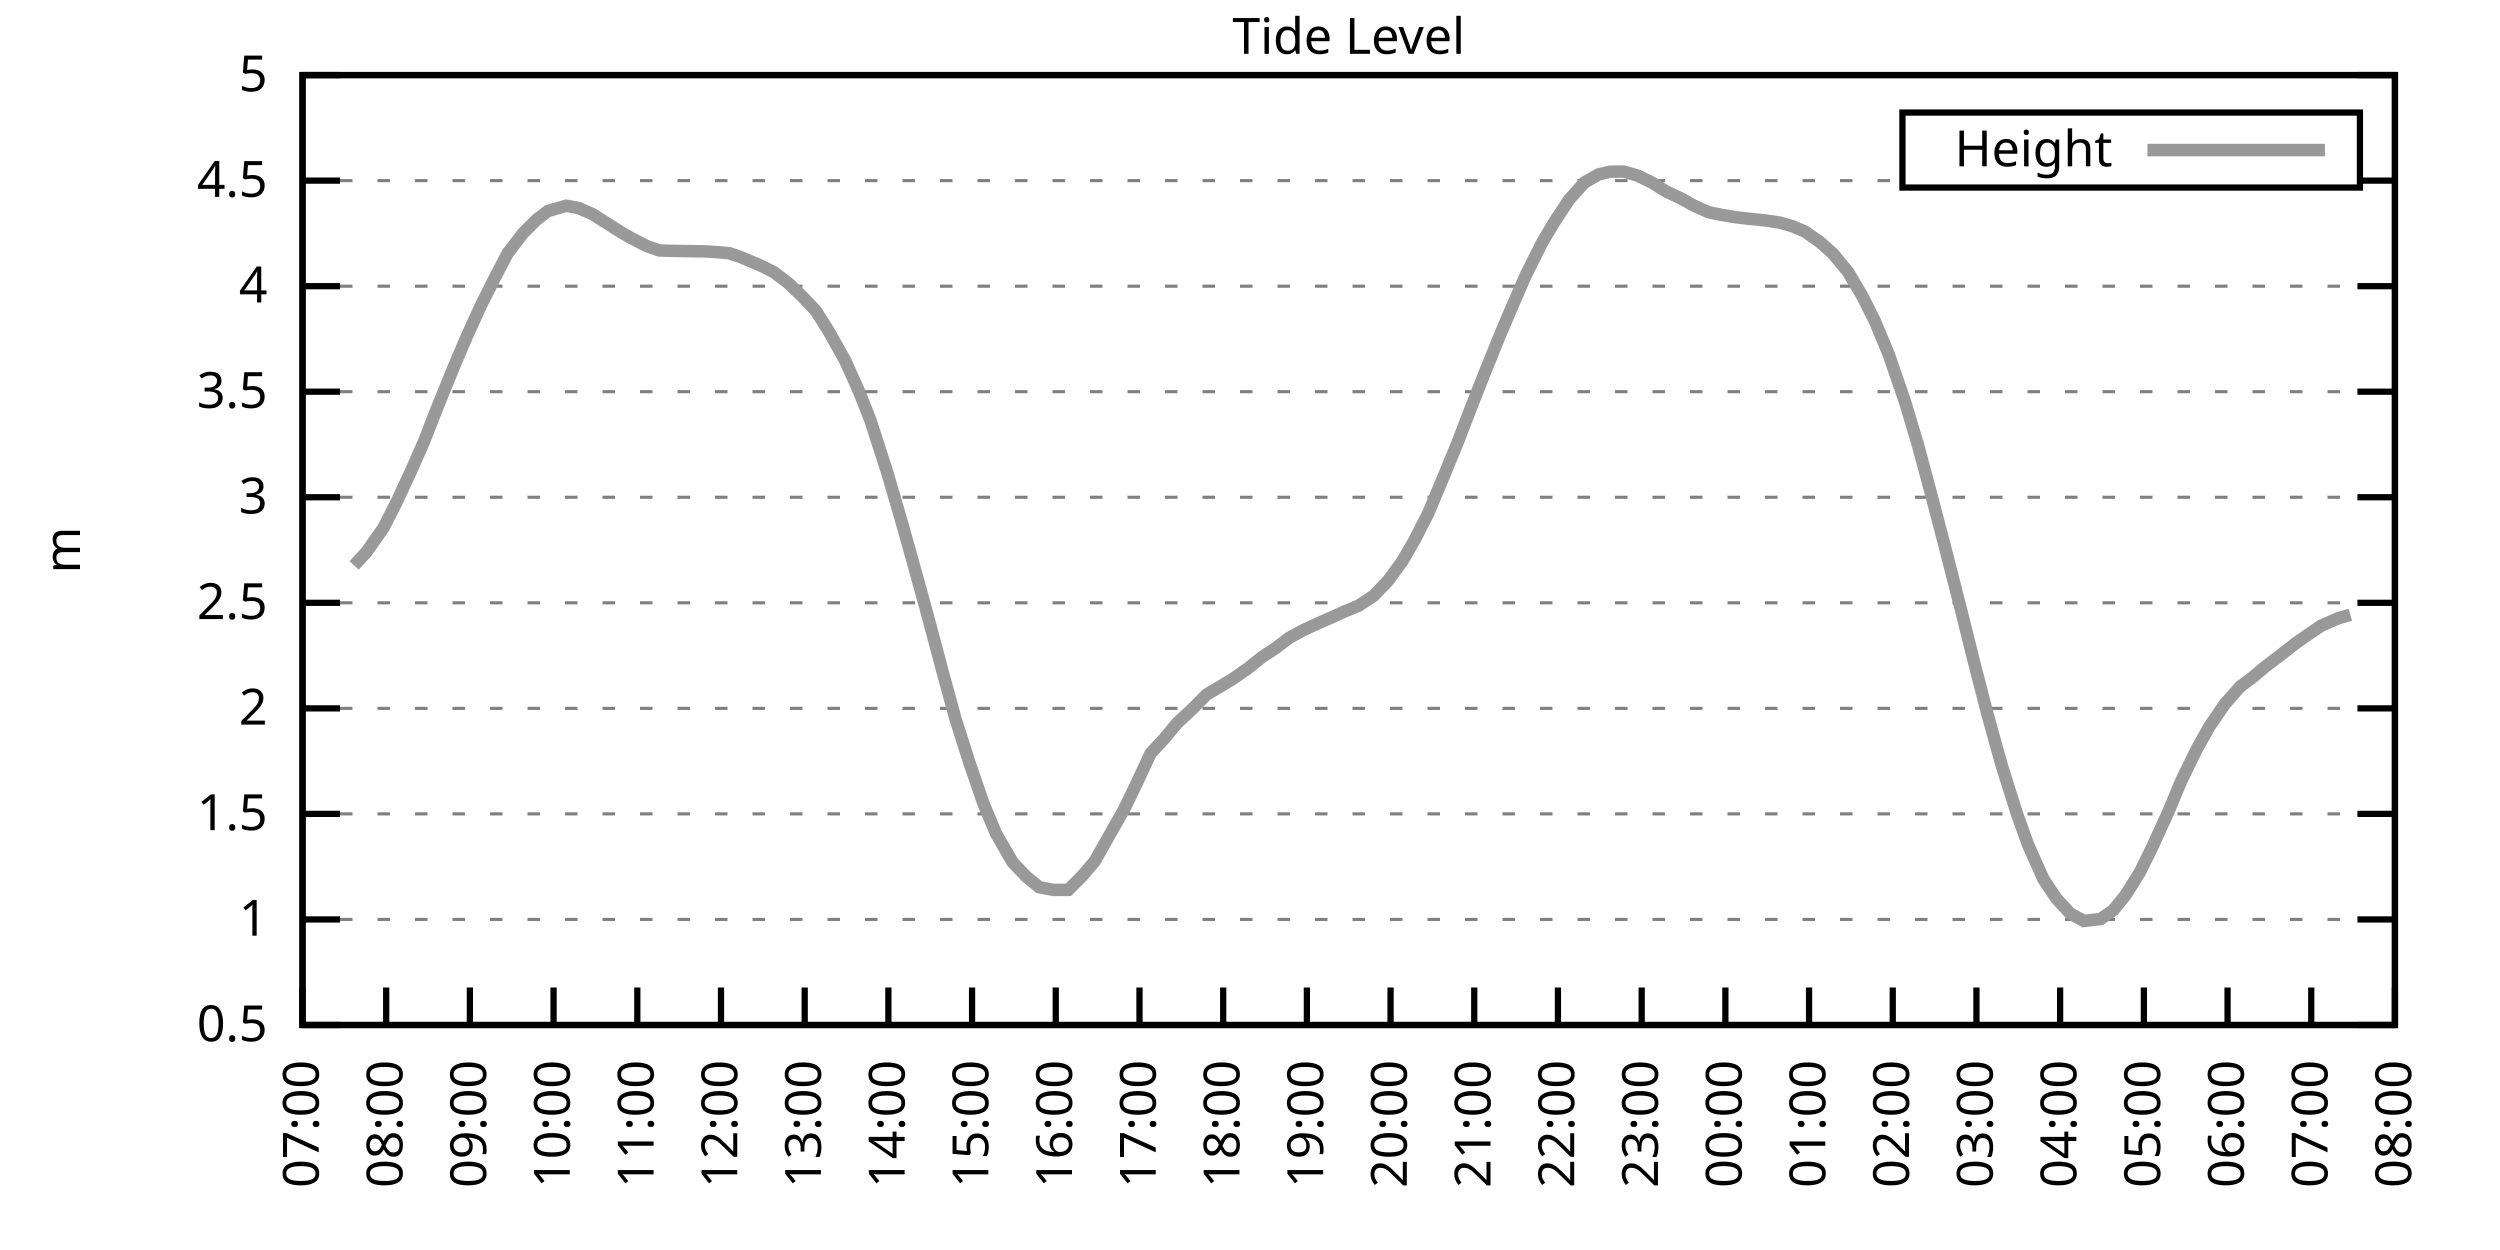
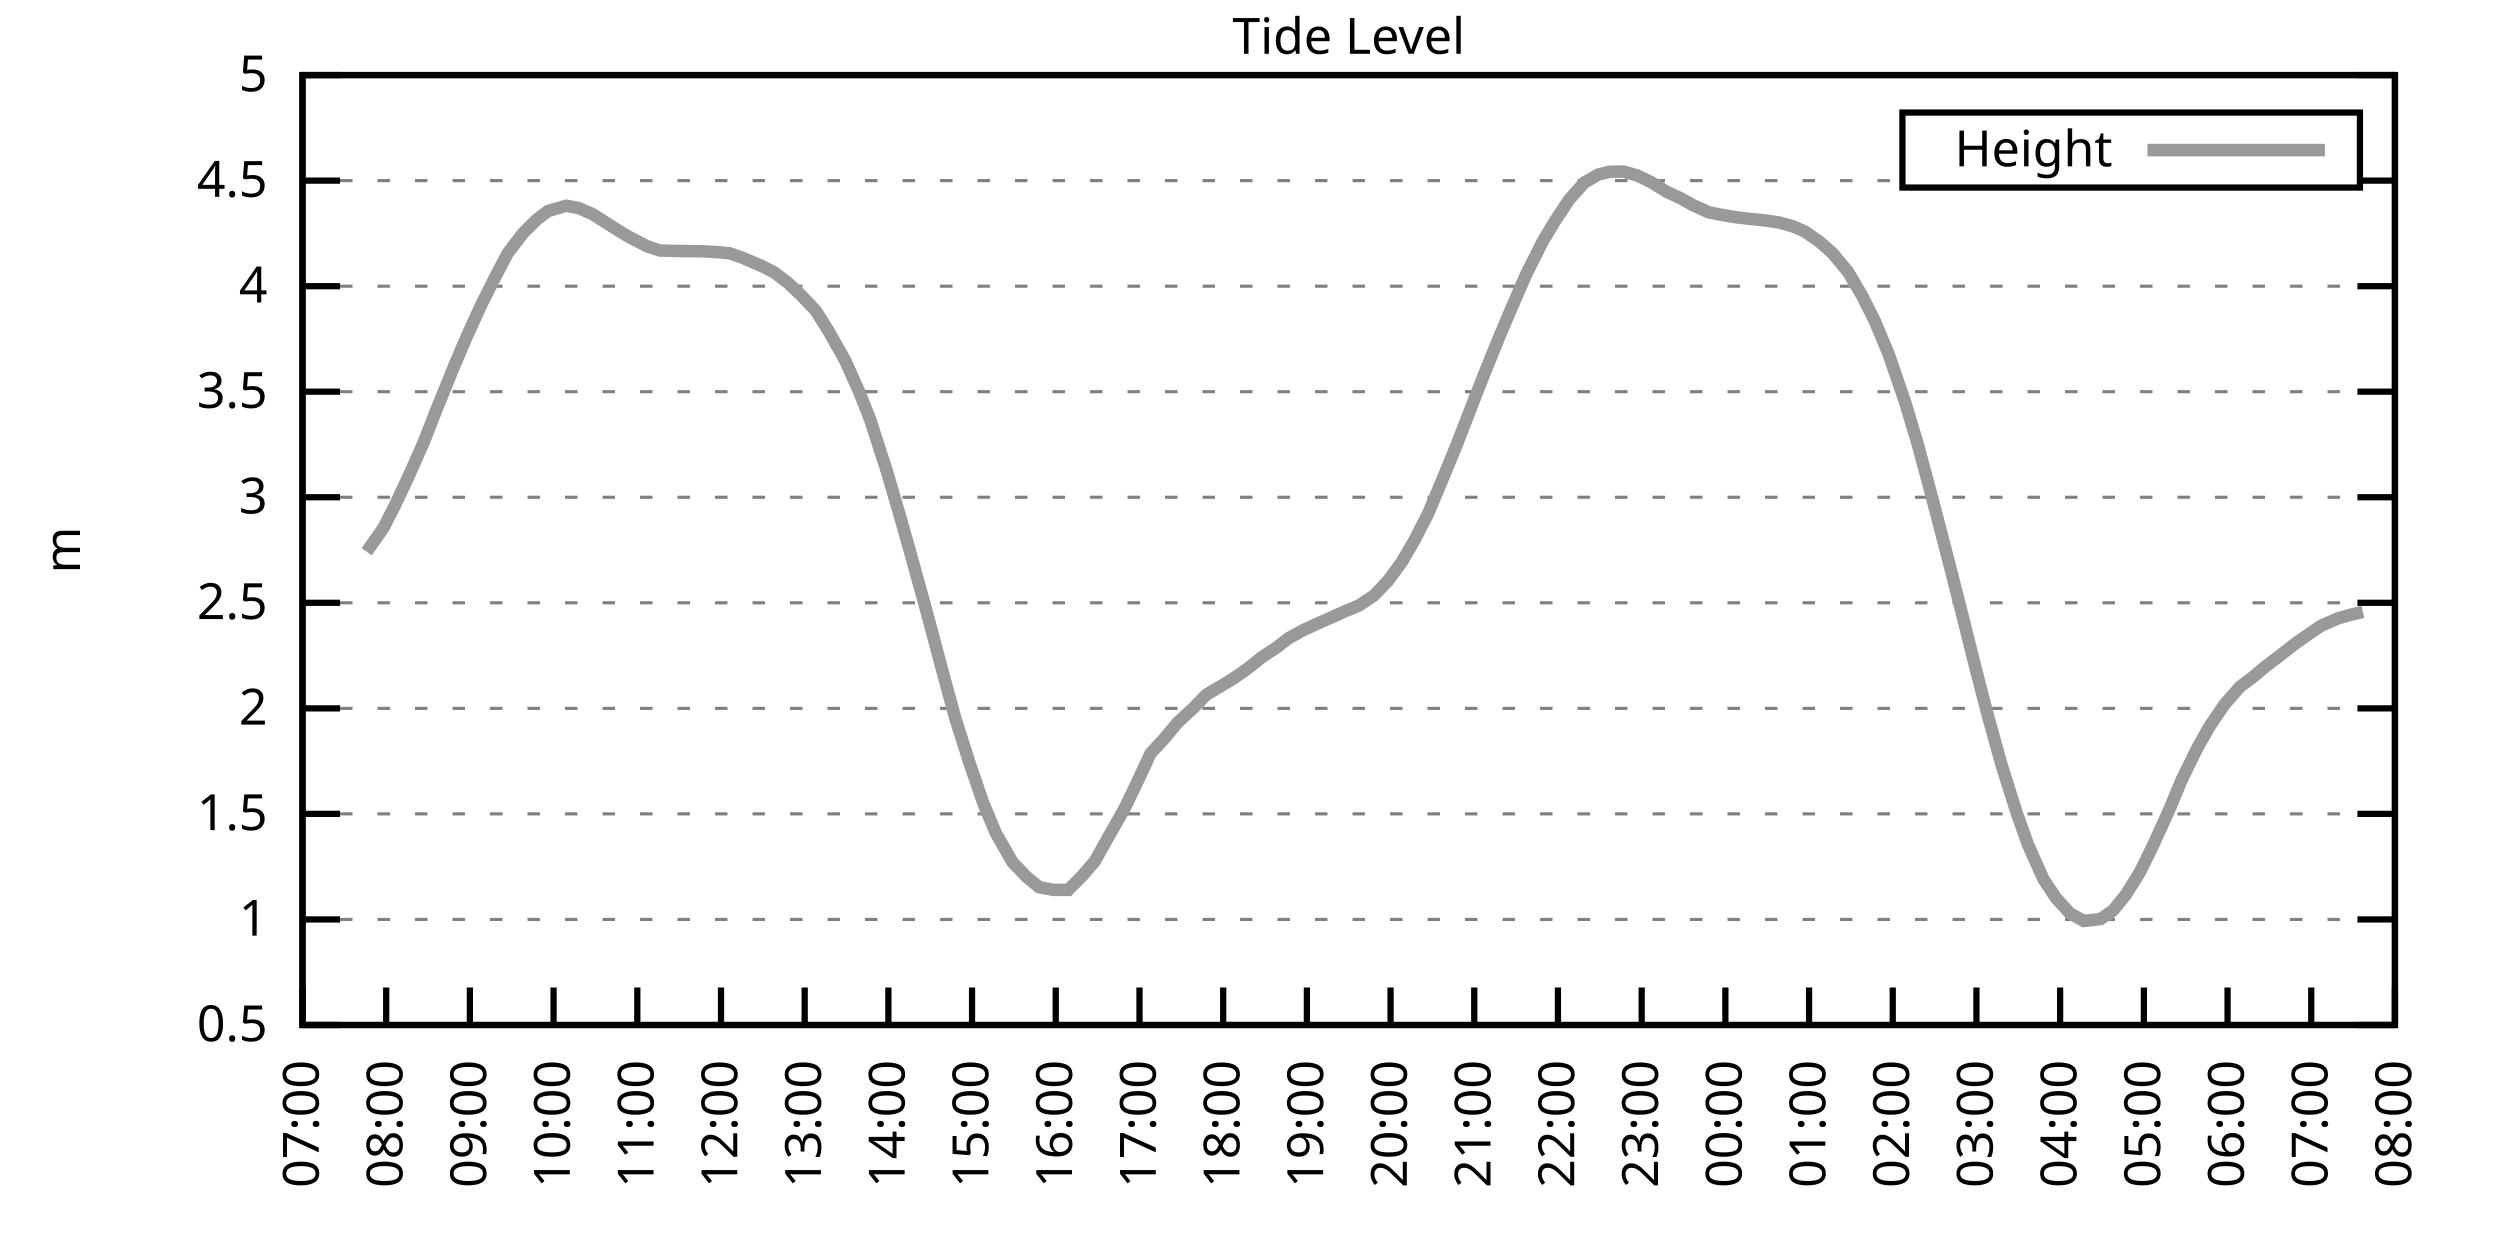
<svg xmlns="http://www.w3.org/2000/svg" xmlns:xlink="http://www.w3.org/1999/xlink" width="400" height="200" viewBox="0 0 400 200">
  <g id="gnuplot_canvas">
    <rect x="0" y="0" width="400" height="200" fill="none" />
    <defs>
      <circle id="gpDot" r="0.5" stroke-width="0.5" stroke="currentColor" />
      <path id="gpPt0" stroke-width="0.333" stroke="currentColor" d="M-1,0 h2 M0,-1 v2" />
      <path id="gpPt1" stroke-width="0.333" stroke="currentColor" d="M-1,-1 L1,1 M1,-1 L-1,1" />
      <path id="gpPt2" stroke-width="0.333" stroke="currentColor" d="M-1,0 L1,0 M0,-1 L0,1 M-1,-1 L1,1 M-1,1 L1,-1" />
      <rect id="gpPt3" stroke-width="0.333" stroke="currentColor" x="-1" y="-1" width="2" height="2" />
      <rect id="gpPt4" stroke-width="0.333" stroke="currentColor" fill="currentColor" x="-1" y="-1" width="2" height="2" />
      <circle id="gpPt5" stroke-width="0.333" stroke="currentColor" cx="0" cy="0" r="1" />
      <use xlink:href="#gpPt5" id="gpPt6" fill="currentColor" stroke="none" />
      <path id="gpPt7" stroke-width="0.333" stroke="currentColor" d="M0,-1.33 L-1.33,0.67 L1.33,0.67 z" />
      <use xlink:href="#gpPt7" id="gpPt8" fill="currentColor" stroke="none" />
      <use xlink:href="#gpPt7" id="gpPt9" stroke="currentColor" transform="rotate(180)" />
      <use xlink:href="#gpPt9" id="gpPt10" fill="currentColor" stroke="none" />
      <use xlink:href="#gpPt3" id="gpPt11" stroke="currentColor" transform="rotate(45)" />
      <use xlink:href="#gpPt11" id="gpPt12" fill="currentColor" stroke="none" />
      <path id="gpPt13" stroke-width="0.333" stroke="currentColor" d="M0,1.330 L1.265,0.411 L0.782,-1.067 L-0.782,-1.076 L-1.265,0.411 z" />
      <use xlink:href="#gpPt13" id="gpPt14" fill="currentColor" stroke="none" />
      <filter id="textbox" filterUnits="objectBoundingBox" x="0" y="0" height="1" width="1">
        <feFlood flood-color="white" flood-opacity="1" result="bgnd" />
        <feComposite in="SourceGraphic" in2="bgnd" operator="atop" />
      </filter>
      <filter id="greybox" filterUnits="objectBoundingBox" x="0" y="0" height="1" width="1">
        <feFlood flood-color="lightgrey" flood-opacity="1" result="grey" />
        <feComposite in="SourceGraphic" in2="grey" operator="atop" />
      </filter>
    </defs>
    <g fill="none" color="white" stroke="currentColor" stroke-width="1.00" stroke-linecap="butt" stroke-linejoin="miter">
</g>
    <g fill="none" color="black" stroke="currentColor" stroke-width="1.00" stroke-linecap="butt" stroke-linejoin="miter">
      <g stroke="none" shape-rendering="crispEdges">
        <polygon fill="rgb(255, 255, 255)" points="48.40,164.00 383.18,164.00 383.18,12.02 48.40,12.02 " />
      </g>
    </g>
    <g fill="none" color="black" stroke="currentColor" stroke-width="1.00" stroke-linecap="butt" stroke-linejoin="miter">
</g>
    <g fill="none" color="black" stroke="black" stroke-width="0.50" stroke-linecap="butt" stroke-linejoin="miter">
</g>
    <g fill="none" color="gray" stroke="currentColor" stroke-width="0.50" stroke-linecap="butt" stroke-linejoin="miter">
      <path stroke="gray" stroke-dasharray="2,4" class="gridline" d="M48.40,164.00 L383.19,164.00  " />
    </g>
    <g fill="none" color="gray" stroke="gray" stroke-width="1.00" stroke-linecap="butt" stroke-linejoin="miter">
</g>
    <g fill="none" color="black" stroke="currentColor" stroke-width="1.00" stroke-linecap="butt" stroke-linejoin="miter">
      <path stroke="black" d="M48.40,164.00 L54.40,164.00 M383.19,164.00 L377.19,164.00  " />
      <g transform="translate(42.80,166.60)" stroke="none" fill="black" font-family="Sans" font-size="8.00" text-anchor="end">
        <text>
          <tspan font-family="Sans"> 0.5</tspan>
        </text>
      </g>
    </g>
    <g fill="none" color="black" stroke="currentColor" stroke-width="1.00" stroke-linecap="butt" stroke-linejoin="miter">
</g>
    <g fill="none" color="black" stroke="black" stroke-width="0.50" stroke-linecap="butt" stroke-linejoin="miter">
</g>
    <g fill="none" color="gray" stroke="currentColor" stroke-width="0.50" stroke-linecap="butt" stroke-linejoin="miter">
      <path stroke="gray" stroke-dasharray="2,4" class="gridline" d="M48.40,147.11 L383.19,147.11  " />
    </g>
    <g fill="none" color="gray" stroke="gray" stroke-width="1.00" stroke-linecap="butt" stroke-linejoin="miter">
</g>
    <g fill="none" color="black" stroke="currentColor" stroke-width="1.00" stroke-linecap="butt" stroke-linejoin="miter">
      <path stroke="black" d="M48.40,147.11 L54.40,147.11 M383.19,147.11 L377.19,147.11  " />
      <g transform="translate(42.80,149.71)" stroke="none" fill="black" font-family="Sans" font-size="8.00" text-anchor="end">
        <text>
          <tspan font-family="Sans"> 1</tspan>
        </text>
      </g>
    </g>
    <g fill="none" color="black" stroke="currentColor" stroke-width="1.00" stroke-linecap="butt" stroke-linejoin="miter">
</g>
    <g fill="none" color="black" stroke="black" stroke-width="0.50" stroke-linecap="butt" stroke-linejoin="miter">
</g>
    <g fill="none" color="gray" stroke="currentColor" stroke-width="0.50" stroke-linecap="butt" stroke-linejoin="miter">
      <path stroke="gray" stroke-dasharray="2,4" class="gridline" d="M48.40,130.22 L383.19,130.22  " />
    </g>
    <g fill="none" color="gray" stroke="gray" stroke-width="1.00" stroke-linecap="butt" stroke-linejoin="miter">
</g>
    <g fill="none" color="black" stroke="currentColor" stroke-width="1.00" stroke-linecap="butt" stroke-linejoin="miter">
      <path stroke="black" d="M48.40,130.22 L54.40,130.22 M383.19,130.22 L377.19,130.22  " />
      <g transform="translate(42.80,132.82)" stroke="none" fill="black" font-family="Sans" font-size="8.00" text-anchor="end">
        <text>
          <tspan font-family="Sans"> 1.5</tspan>
        </text>
      </g>
    </g>
    <g fill="none" color="black" stroke="currentColor" stroke-width="1.00" stroke-linecap="butt" stroke-linejoin="miter">
</g>
    <g fill="none" color="black" stroke="black" stroke-width="0.50" stroke-linecap="butt" stroke-linejoin="miter">
</g>
    <g fill="none" color="gray" stroke="currentColor" stroke-width="0.50" stroke-linecap="butt" stroke-linejoin="miter">
      <path stroke="gray" stroke-dasharray="2,4" class="gridline" d="M48.40,113.34 L383.19,113.34  " />
    </g>
    <g fill="none" color="gray" stroke="gray" stroke-width="1.00" stroke-linecap="butt" stroke-linejoin="miter">
</g>
    <g fill="none" color="black" stroke="currentColor" stroke-width="1.00" stroke-linecap="butt" stroke-linejoin="miter">
      <path stroke="black" d="M48.40,113.34 L54.40,113.34 M383.19,113.34 L377.19,113.34  " />
      <g transform="translate(42.80,115.94)" stroke="none" fill="black" font-family="Sans" font-size="8.00" text-anchor="end">
        <text>
          <tspan font-family="Sans"> 2</tspan>
        </text>
      </g>
    </g>
    <g fill="none" color="black" stroke="currentColor" stroke-width="1.00" stroke-linecap="butt" stroke-linejoin="miter">
</g>
    <g fill="none" color="black" stroke="black" stroke-width="0.50" stroke-linecap="butt" stroke-linejoin="miter">
</g>
    <g fill="none" color="gray" stroke="currentColor" stroke-width="0.50" stroke-linecap="butt" stroke-linejoin="miter">
      <path stroke="gray" stroke-dasharray="2,4" class="gridline" d="M48.40,96.45 L383.19,96.45  " />
    </g>
    <g fill="none" color="gray" stroke="gray" stroke-width="1.00" stroke-linecap="butt" stroke-linejoin="miter">
</g>
    <g fill="none" color="black" stroke="currentColor" stroke-width="1.00" stroke-linecap="butt" stroke-linejoin="miter">
      <path stroke="black" d="M48.40,96.45 L54.40,96.45 M383.19,96.45 L377.19,96.45  " />
      <g transform="translate(42.80,99.05)" stroke="none" fill="black" font-family="Sans" font-size="8.00" text-anchor="end">
        <text>
          <tspan font-family="Sans"> 2.5</tspan>
        </text>
      </g>
    </g>
    <g fill="none" color="black" stroke="currentColor" stroke-width="1.00" stroke-linecap="butt" stroke-linejoin="miter">
</g>
    <g fill="none" color="black" stroke="black" stroke-width="0.50" stroke-linecap="butt" stroke-linejoin="miter">
</g>
    <g fill="none" color="gray" stroke="currentColor" stroke-width="0.50" stroke-linecap="butt" stroke-linejoin="miter">
      <path stroke="gray" stroke-dasharray="2,4" class="gridline" d="M48.40,79.56 L383.19,79.56  " />
    </g>
    <g fill="none" color="gray" stroke="gray" stroke-width="1.00" stroke-linecap="butt" stroke-linejoin="miter">
</g>
    <g fill="none" color="black" stroke="currentColor" stroke-width="1.00" stroke-linecap="butt" stroke-linejoin="miter">
      <path stroke="black" d="M48.40,79.56 L54.40,79.56 M383.19,79.56 L377.19,79.56  " />
      <g transform="translate(42.80,82.16)" stroke="none" fill="black" font-family="Sans" font-size="8.00" text-anchor="end">
        <text>
          <tspan font-family="Sans"> 3</tspan>
        </text>
      </g>
    </g>
    <g fill="none" color="black" stroke="currentColor" stroke-width="1.00" stroke-linecap="butt" stroke-linejoin="miter">
</g>
    <g fill="none" color="black" stroke="black" stroke-width="0.50" stroke-linecap="butt" stroke-linejoin="miter">
</g>
    <g fill="none" color="gray" stroke="currentColor" stroke-width="0.50" stroke-linecap="butt" stroke-linejoin="miter">
      <path stroke="gray" stroke-dasharray="2,4" class="gridline" d="M48.40,62.67 L383.19,62.67  " />
    </g>
    <g fill="none" color="gray" stroke="gray" stroke-width="1.00" stroke-linecap="butt" stroke-linejoin="miter">
</g>
    <g fill="none" color="black" stroke="currentColor" stroke-width="1.00" stroke-linecap="butt" stroke-linejoin="miter">
      <path stroke="black" d="M48.40,62.67 L54.40,62.67 M383.19,62.67 L377.19,62.67  " />
      <g transform="translate(42.80,65.27)" stroke="none" fill="black" font-family="Sans" font-size="8.00" text-anchor="end">
        <text>
          <tspan font-family="Sans"> 3.5</tspan>
        </text>
      </g>
    </g>
    <g fill="none" color="black" stroke="currentColor" stroke-width="1.00" stroke-linecap="butt" stroke-linejoin="miter">
</g>
    <g fill="none" color="black" stroke="black" stroke-width="0.50" stroke-linecap="butt" stroke-linejoin="miter">
</g>
    <g fill="none" color="gray" stroke="currentColor" stroke-width="0.50" stroke-linecap="butt" stroke-linejoin="miter">
      <path stroke="gray" stroke-dasharray="2,4" class="gridline" d="M48.40,45.79 L383.19,45.79  " />
    </g>
    <g fill="none" color="gray" stroke="gray" stroke-width="1.00" stroke-linecap="butt" stroke-linejoin="miter">
</g>
    <g fill="none" color="black" stroke="currentColor" stroke-width="1.00" stroke-linecap="butt" stroke-linejoin="miter">
      <path stroke="black" d="M48.40,45.79 L54.40,45.79 M383.19,45.79 L377.19,45.79  " />
      <g transform="translate(42.80,48.39)" stroke="none" fill="black" font-family="Sans" font-size="8.00" text-anchor="end">
        <text>
          <tspan font-family="Sans"> 4</tspan>
        </text>
      </g>
    </g>
    <g fill="none" color="black" stroke="currentColor" stroke-width="1.00" stroke-linecap="butt" stroke-linejoin="miter">
</g>
    <g fill="none" color="black" stroke="black" stroke-width="0.50" stroke-linecap="butt" stroke-linejoin="miter">
</g>
    <g fill="none" color="gray" stroke="currentColor" stroke-width="0.50" stroke-linecap="butt" stroke-linejoin="miter">
      <path stroke="gray" stroke-dasharray="2,4" class="gridline" d="M48.40,28.90 L304.39,28.90 M377.59,28.90 L383.19,28.90  " />
    </g>
    <g fill="none" color="gray" stroke="gray" stroke-width="1.00" stroke-linecap="butt" stroke-linejoin="miter">
</g>
    <g fill="none" color="black" stroke="currentColor" stroke-width="1.00" stroke-linecap="butt" stroke-linejoin="miter">
      <path stroke="black" d="M48.40,28.90 L54.40,28.90 M383.19,28.90 L377.19,28.90  " />
      <g transform="translate(42.80,31.50)" stroke="none" fill="black" font-family="Sans" font-size="8.00" text-anchor="end">
        <text>
          <tspan font-family="Sans"> 4.5</tspan>
        </text>
      </g>
    </g>
    <g fill="none" color="black" stroke="currentColor" stroke-width="1.00" stroke-linecap="butt" stroke-linejoin="miter">
</g>
    <g fill="none" color="black" stroke="black" stroke-width="0.50" stroke-linecap="butt" stroke-linejoin="miter">
</g>
    <g fill="none" color="gray" stroke="currentColor" stroke-width="0.50" stroke-linecap="butt" stroke-linejoin="miter">
      <path stroke="gray" stroke-dasharray="2,4" class="gridline" d="M48.40,12.01 L383.19,12.01  " />
    </g>
    <g fill="none" color="gray" stroke="gray" stroke-width="1.00" stroke-linecap="butt" stroke-linejoin="miter">
</g>
    <g fill="none" color="black" stroke="currentColor" stroke-width="1.00" stroke-linecap="butt" stroke-linejoin="miter">
      <path stroke="black" d="M48.40,12.01 L54.40,12.01 M383.19,12.01 L377.19,12.01  " />
      <g transform="translate(42.80,14.61)" stroke="none" fill="black" font-family="Sans" font-size="8.00" text-anchor="end">
        <text>
          <tspan font-family="Sans"> 5</tspan>
        </text>
      </g>
    </g>
    <g fill="none" color="black" stroke="currentColor" stroke-width="1.00" stroke-linecap="butt" stroke-linejoin="miter">
      <path stroke="black" d="M48.40,164.00 L48.40,158.00  " />
      <g transform="translate(51.00,169.60) rotate(270.00)" stroke="none" fill="black" font-family="Sans" font-size="8.00" text-anchor="end">
        <text>
          <tspan font-family="Sans">07:00</tspan>
        </text>
      </g>
    </g>
    <g fill="none" color="black" stroke="currentColor" stroke-width="1.00" stroke-linecap="butt" stroke-linejoin="miter">
      <path stroke="black" d="M61.79,164.00 L61.79,158.00  " />
      <g transform="translate(64.39,169.60) rotate(270.00)" stroke="none" fill="black" font-family="Sans" font-size="8.00" text-anchor="end">
        <text>
          <tspan font-family="Sans">08:00</tspan>
        </text>
      </g>
    </g>
    <g fill="none" color="black" stroke="currentColor" stroke-width="1.00" stroke-linecap="butt" stroke-linejoin="miter">
      <path stroke="black" d="M75.18,164.00 L75.18,158.00  " />
      <g transform="translate(77.78,169.60) rotate(270.00)" stroke="none" fill="black" font-family="Sans" font-size="8.00" text-anchor="end">
        <text>
          <tspan font-family="Sans">09:00</tspan>
        </text>
      </g>
    </g>
    <g fill="none" color="black" stroke="currentColor" stroke-width="1.00" stroke-linecap="butt" stroke-linejoin="miter">
      <path stroke="black" d="M88.57,164.00 L88.57,158.00  " />
      <g transform="translate(91.17,169.60) rotate(270.00)" stroke="none" fill="black" font-family="Sans" font-size="8.00" text-anchor="end">
        <text>
          <tspan font-family="Sans">10:00</tspan>
        </text>
      </g>
    </g>
    <g fill="none" color="black" stroke="currentColor" stroke-width="1.00" stroke-linecap="butt" stroke-linejoin="miter">
      <path stroke="black" d="M101.97,164.00 L101.97,158.00  " />
      <g transform="translate(104.57,169.60) rotate(270.00)" stroke="none" fill="black" font-family="Sans" font-size="8.00" text-anchor="end">
        <text>
          <tspan font-family="Sans">11:00</tspan>
        </text>
      </g>
    </g>
    <g fill="none" color="black" stroke="currentColor" stroke-width="1.00" stroke-linecap="butt" stroke-linejoin="miter">
      <path stroke="black" d="M115.36,164.00 L115.36,158.00  " />
      <g transform="translate(117.96,169.60) rotate(270.00)" stroke="none" fill="black" font-family="Sans" font-size="8.00" text-anchor="end">
        <text>
          <tspan font-family="Sans">12:00</tspan>
        </text>
      </g>
    </g>
    <g fill="none" color="black" stroke="currentColor" stroke-width="1.00" stroke-linecap="butt" stroke-linejoin="miter">
      <path stroke="black" d="M128.75,164.00 L128.75,158.00  " />
      <g transform="translate(131.35,169.60) rotate(270.00)" stroke="none" fill="black" font-family="Sans" font-size="8.00" text-anchor="end">
        <text>
          <tspan font-family="Sans">13:00</tspan>
        </text>
      </g>
    </g>
    <g fill="none" color="black" stroke="currentColor" stroke-width="1.00" stroke-linecap="butt" stroke-linejoin="miter">
      <path stroke="black" d="M142.14,164.00 L142.14,158.00  " />
      <g transform="translate(144.74,169.60) rotate(270.00)" stroke="none" fill="black" font-family="Sans" font-size="8.00" text-anchor="end">
        <text>
          <tspan font-family="Sans">14:00</tspan>
        </text>
      </g>
    </g>
    <g fill="none" color="black" stroke="currentColor" stroke-width="1.00" stroke-linecap="butt" stroke-linejoin="miter">
      <path stroke="black" d="M155.53,164.00 L155.53,158.00  " />
      <g transform="translate(158.13,169.60) rotate(270.00)" stroke="none" fill="black" font-family="Sans" font-size="8.00" text-anchor="end">
        <text>
          <tspan font-family="Sans">15:00</tspan>
        </text>
      </g>
    </g>
    <g fill="none" color="black" stroke="currentColor" stroke-width="1.00" stroke-linecap="butt" stroke-linejoin="miter">
      <path stroke="black" d="M168.92,164.00 L168.92,158.00  " />
      <g transform="translate(171.52,169.60) rotate(270.00)" stroke="none" fill="black" font-family="Sans" font-size="8.00" text-anchor="end">
        <text>
          <tspan font-family="Sans">16:00</tspan>
        </text>
      </g>
    </g>
    <g fill="none" color="black" stroke="currentColor" stroke-width="1.00" stroke-linecap="butt" stroke-linejoin="miter">
      <path stroke="black" d="M182.32,164.00 L182.32,158.00  " />
      <g transform="translate(184.92,169.60) rotate(270.00)" stroke="none" fill="black" font-family="Sans" font-size="8.00" text-anchor="end">
        <text>
          <tspan font-family="Sans">17:00</tspan>
        </text>
      </g>
    </g>
    <g fill="none" color="black" stroke="currentColor" stroke-width="1.00" stroke-linecap="butt" stroke-linejoin="miter">
      <path stroke="black" d="M195.71,164.00 L195.71,158.00  " />
      <g transform="translate(198.31,169.60) rotate(270.00)" stroke="none" fill="black" font-family="Sans" font-size="8.00" text-anchor="end">
        <text>
          <tspan font-family="Sans">18:00</tspan>
        </text>
      </g>
    </g>
    <g fill="none" color="black" stroke="currentColor" stroke-width="1.00" stroke-linecap="butt" stroke-linejoin="miter">
      <path stroke="black" d="M209.10,164.00 L209.10,158.00  " />
      <g transform="translate(211.70,169.60) rotate(270.00)" stroke="none" fill="black" font-family="Sans" font-size="8.00" text-anchor="end">
        <text>
          <tspan font-family="Sans">19:00</tspan>
        </text>
      </g>
    </g>
    <g fill="none" color="black" stroke="currentColor" stroke-width="1.00" stroke-linecap="butt" stroke-linejoin="miter">
      <path stroke="black" d="M222.49,164.00 L222.49,158.00  " />
      <g transform="translate(225.09,169.60) rotate(270.00)" stroke="none" fill="black" font-family="Sans" font-size="8.00" text-anchor="end">
        <text>
          <tspan font-family="Sans">20:00</tspan>
        </text>
      </g>
    </g>
    <g fill="none" color="black" stroke="currentColor" stroke-width="1.00" stroke-linecap="butt" stroke-linejoin="miter">
      <path stroke="black" d="M235.88,164.00 L235.88,158.00  " />
      <g transform="translate(238.48,169.60) rotate(270.00)" stroke="none" fill="black" font-family="Sans" font-size="8.00" text-anchor="end">
        <text>
          <tspan font-family="Sans">21:00</tspan>
        </text>
      </g>
    </g>
    <g fill="none" color="black" stroke="currentColor" stroke-width="1.00" stroke-linecap="butt" stroke-linejoin="miter">
      <path stroke="black" d="M249.27,164.00 L249.27,158.00  " />
      <g transform="translate(251.87,169.60) rotate(270.00)" stroke="none" fill="black" font-family="Sans" font-size="8.00" text-anchor="end">
        <text>
          <tspan font-family="Sans">22:00</tspan>
        </text>
      </g>
    </g>
    <g fill="none" color="black" stroke="currentColor" stroke-width="1.00" stroke-linecap="butt" stroke-linejoin="miter">
      <path stroke="black" d="M262.67,164.00 L262.67,158.00  " />
      <g transform="translate(265.27,169.60) rotate(270.00)" stroke="none" fill="black" font-family="Sans" font-size="8.00" text-anchor="end">
        <text>
          <tspan font-family="Sans">23:00</tspan>
        </text>
      </g>
    </g>
    <g fill="none" color="black" stroke="currentColor" stroke-width="1.00" stroke-linecap="butt" stroke-linejoin="miter">
      <path stroke="black" d="M276.06,164.00 L276.06,158.00  " />
      <g transform="translate(278.66,169.60) rotate(270.00)" stroke="none" fill="black" font-family="Sans" font-size="8.00" text-anchor="end">
        <text>
          <tspan font-family="Sans">00:00</tspan>
        </text>
      </g>
    </g>
    <g fill="none" color="black" stroke="currentColor" stroke-width="1.00" stroke-linecap="butt" stroke-linejoin="miter">
      <path stroke="black" d="M289.45,164.00 L289.45,158.00  " />
      <g transform="translate(292.05,169.60) rotate(270.00)" stroke="none" fill="black" font-family="Sans" font-size="8.00" text-anchor="end">
        <text>
          <tspan font-family="Sans">01:00</tspan>
        </text>
      </g>
    </g>
    <g fill="none" color="black" stroke="currentColor" stroke-width="1.00" stroke-linecap="butt" stroke-linejoin="miter">
      <path stroke="black" d="M302.84,164.00 L302.84,158.00  " />
      <g transform="translate(305.44,169.60) rotate(270.00)" stroke="none" fill="black" font-family="Sans" font-size="8.00" text-anchor="end">
        <text>
          <tspan font-family="Sans">02:00</tspan>
        </text>
      </g>
    </g>
    <g fill="none" color="black" stroke="currentColor" stroke-width="1.00" stroke-linecap="butt" stroke-linejoin="miter">
      <path stroke="black" d="M316.23,164.00 L316.23,158.00  " />
      <g transform="translate(318.83,169.60) rotate(270.00)" stroke="none" fill="black" font-family="Sans" font-size="8.00" text-anchor="end">
        <text>
          <tspan font-family="Sans">03:00</tspan>
        </text>
      </g>
    </g>
    <g fill="none" color="black" stroke="currentColor" stroke-width="1.00" stroke-linecap="butt" stroke-linejoin="miter">
      <path stroke="black" d="M329.62,164.00 L329.62,158.00  " />
      <g transform="translate(332.22,169.60) rotate(270.00)" stroke="none" fill="black" font-family="Sans" font-size="8.00" text-anchor="end">
        <text>
          <tspan font-family="Sans">04:00</tspan>
        </text>
      </g>
    </g>
    <g fill="none" color="black" stroke="currentColor" stroke-width="1.00" stroke-linecap="butt" stroke-linejoin="miter">
      <path stroke="black" d="M343.02,164.00 L343.02,158.00  " />
      <g transform="translate(345.62,169.60) rotate(270.00)" stroke="none" fill="black" font-family="Sans" font-size="8.00" text-anchor="end">
        <text>
          <tspan font-family="Sans">05:00</tspan>
        </text>
      </g>
    </g>
    <g fill="none" color="black" stroke="currentColor" stroke-width="1.00" stroke-linecap="butt" stroke-linejoin="miter">
      <path stroke="black" d="M356.41,164.00 L356.41,158.00  " />
      <g transform="translate(359.01,169.60) rotate(270.00)" stroke="none" fill="black" font-family="Sans" font-size="8.00" text-anchor="end">
        <text>
          <tspan font-family="Sans">06:00</tspan>
        </text>
      </g>
    </g>
    <g fill="none" color="black" stroke="currentColor" stroke-width="1.00" stroke-linecap="butt" stroke-linejoin="miter">
      <path stroke="black" d="M369.80,164.00 L369.80,158.00  " />
      <g transform="translate(372.40,169.60) rotate(270.00)" stroke="none" fill="black" font-family="Sans" font-size="8.00" text-anchor="end">
        <text>
          <tspan font-family="Sans">07:00</tspan>
        </text>
      </g>
    </g>
    <g fill="none" color="black" stroke="currentColor" stroke-width="1.00" stroke-linecap="butt" stroke-linejoin="miter">
      <path stroke="black" d="M383.19,164.00 L383.19,158.00  " />
      <g transform="translate(385.79,169.60) rotate(270.00)" stroke="none" fill="black" font-family="Sans" font-size="8.00" text-anchor="end">
        <text>
          <tspan font-family="Sans">08:00</tspan>
        </text>
      </g>
    </g>
    <g fill="none" color="black" stroke="currentColor" stroke-width="1.00" stroke-linecap="butt" stroke-linejoin="miter">
</g>
    <g fill="none" color="black" stroke="currentColor" stroke-width="1.00" stroke-linecap="butt" stroke-linejoin="miter">
      <path stroke="black" d="M48.40,12.01 L48.40,164.00 L383.19,164.00 L383.19,12.01 L48.40,12.01 Z  " />
    </g>
    <g fill="none" color="black" stroke="currentColor" stroke-width="1.00" stroke-linecap="butt" stroke-linejoin="miter">
</g>
    <g fill="none" color="black" stroke="currentColor" stroke-width="1.00" stroke-linecap="butt" stroke-linejoin="miter">
      <path stroke="black" d="M304.39,30.01 L304.39,18.01 L377.59,18.01 L377.59,30.01 L304.39,30.01 Z  " />
    </g>
    <g id="Tide_level_plot_1">
      <g fill="none" color="white" stroke="black" stroke-width="2.00" stroke-linecap="butt" stroke-linejoin="miter">
</g>
      <g fill="none" color="black" stroke="currentColor" stroke-width="2.00" stroke-linecap="butt" stroke-linejoin="miter">
        <g transform="translate(337.99,26.61)" stroke="none" fill="black" font-family="Sans" font-size="8.00" text-anchor="end">
          <text>
            <tspan font-family="Sans">Height</tspan>
          </text>
        </g>
      </g>
      <g fill="none" color="black" stroke="currentColor" stroke-width="2.00" stroke-linecap="butt" stroke-linejoin="miter">
-         <path stroke="rgb(153, 153, 153)" d="M343.59,24.01 L371.99,24.01 M56.66,90.47 L58.67,88.28 L61.35,84.46 L63.35,80.54 L65.59,75.74 L67.82,70.71   L69.83,65.54 L72.73,58.42 L74.74,53.72 L76.97,48.83 L79.20,44.40 L81.21,40.55 L83.66,37.34 L85.90,35.11   L87.68,33.76 L90.58,32.92 L92.59,33.29 L94.82,34.27 L97.06,35.69 L99.29,37.11 L100.85,38.02 L103.53,39.40   L105.54,40.08 L108.22,40.15 L110.22,40.18 L112.46,40.21 L114.91,40.35 L116.70,40.52 L118.48,41.12 L121.83,42.54   L123.84,43.56 L126.07,45.25 L128.30,47.37 L130.54,49.74 L132.54,52.91 L135.22,57.67 L137.45,62.64 L139.24,67.17   L141.92,75.47 L144.15,83.11 L145.71,88.65 L148.17,97.53 L150.85,107.59 L152.85,114.92 L155.09,121.98 L157.32,128.47   L159.33,133.30 L162.01,137.96 L164.24,140.29 L166.25,141.94 L168.48,142.38 L170.93,142.38 L173.17,140.12 L175.17,137.79   L177.18,134.21 L179.86,129.48 L181.87,125.33 L184.10,120.53 L186.33,118.13 L188.34,115.70 L191.02,113.20 L193.03,111.14   L195.04,109.96 L197.27,108.61 L199.73,106.89 L201.96,105.10 L204.19,103.64 L206.20,102.09 L208.43,100.87 L210.88,99.73   L213.12,98.75 L215.13,97.83 L217.36,96.92 L219.81,95.30 L222.04,92.97 L224.28,89.93 L226.29,86.49 L228.52,82.13   L230.97,76.28 L233.20,70.85 L235.44,65.04 L237.44,59.94 L239.90,53.86 L241.91,49.13 L244.14,44.00 L246.82,38.66   L248.83,35.32 L251.06,31.94 L253.51,29.20 L255.75,27.92 L257.53,27.48 L259.76,27.45 L262.00,28.09 L264.23,29.17   L266.68,30.69 L268.92,31.73 L270.92,32.85 L273.38,33.96 L275.39,34.37 L277.62,34.74 L279.85,35.01 L282.53,35.28   L284.76,35.62 L286.77,36.19 L288.78,37.04 L291.23,38.76 L293.24,40.55 L295.70,43.52 L297.93,47.31 L299.94,51.29   L302.17,56.63 L304.85,64.43 L306.86,71.15 L309.09,79.46 L311.10,87.16 L313.78,97.63 L316.01,106.58 L318.02,114.35   L320.25,122.39 L322.70,130.16 L324.49,135.16 L326.95,140.66 L328.95,143.67 L331.19,146.13 L333.42,147.35 L336.10,147.04   L338.10,145.66 L340.11,143.19 L342.35,139.61 L344.35,135.56 L347.03,129.68 L349.04,124.85 L351.50,119.82 L353.51,116.24   L355.96,112.66 L358.42,109.86 L360.42,108.37 L362.43,106.68 L364.66,104.99 L367.34,102.90 L369.13,101.65 L371.36,100.13   L374.04,98.95 L376.05,98.37  " />
+         <path stroke="rgb(153, 153, 153)" d="M343.59,24.01 L371.99,24.01 M58.67,88.28 L61.35,84.46 L63.35,80.54 L65.59,75.74 L67.82,70.71 L69.83,65.54   L72.73,58.42 L74.74,53.72 L76.97,48.83 L79.20,44.40 L81.21,40.55 L83.66,37.34 L85.90,35.11 L87.68,33.76   L90.58,32.92 L92.59,33.29 L94.82,34.27 L97.06,35.69 L99.29,37.11 L100.85,38.02 L103.53,39.40 L105.54,40.08   L108.22,40.15 L110.22,40.18 L112.46,40.21 L114.91,40.35 L116.70,40.52 L118.48,41.12 L121.83,42.54 L123.84,43.56   L126.07,45.25 L128.30,47.37 L130.54,49.74 L132.54,52.91 L135.22,57.67 L137.45,62.64 L139.24,67.17 L141.92,75.47   L144.15,83.11 L145.71,88.65 L148.17,97.53 L150.85,107.59 L152.85,114.92 L155.09,121.98 L157.32,128.47 L159.33,133.30   L162.01,137.96 L164.24,140.29 L166.25,141.94 L168.48,142.38 L170.93,142.38 L173.17,140.12 L175.17,137.79 L177.18,134.21   L179.86,129.48 L181.87,125.33 L184.10,120.53 L186.33,118.13 L188.34,115.70 L191.02,113.20 L193.03,111.14 L195.04,109.96   L197.27,108.61 L199.73,106.89 L201.96,105.10 L204.19,103.64 L206.20,102.09 L208.43,100.87 L210.88,99.73 L213.12,98.75   L215.13,97.83 L217.36,96.92 L219.81,95.30 L222.04,92.97 L224.28,89.93 L226.29,86.49 L228.52,82.13 L230.97,76.28   L233.20,70.85 L235.44,65.04 L237.44,59.94 L239.90,53.86 L241.91,49.13 L244.14,44.00 L246.82,38.66 L248.83,35.32   L251.06,31.94 L253.51,29.20 L255.75,27.92 L257.53,27.48 L259.76,27.45 L262.00,28.09 L264.23,29.17 L266.68,30.69   L268.92,31.73 L270.92,32.85 L273.38,33.96 L275.39,34.37 L277.62,34.74 L279.85,35.01 L282.53,35.28 L284.76,35.62   L286.77,36.19 L288.78,37.04 L291.23,38.76 L293.24,40.55 L295.70,43.52 L297.93,47.31 L299.94,51.29 L302.17,56.63   L304.85,64.43 L306.86,71.15 L309.09,79.46 L311.10,87.16 L313.78,97.63 L316.01,106.58 L318.02,114.35 L320.25,122.39   L322.70,130.16 L324.49,135.16 L326.95,140.66 L328.95,143.67 L331.19,146.13 L333.42,147.35 L336.10,147.04 L338.10,145.66   L340.11,143.19 L342.35,139.61 L344.35,135.56 L347.03,129.68 L349.04,124.85 L351.50,119.82 L353.51,116.24 L355.96,112.66   L358.42,109.86 L360.42,108.37 L362.43,106.68 L364.66,104.99 L367.34,102.90 L369.13,101.65 L371.36,100.13 L374.04,98.95   L376.05,98.37 L378.06,97.90  " />
      </g>
    </g>
    <g fill="none" color="black" stroke="currentColor" stroke-width="2.00" stroke-linecap="butt" stroke-linejoin="miter">
</g>
    <g fill="none" color="black" stroke="black" stroke-width="1.00" stroke-linecap="butt" stroke-linejoin="miter">
</g>
    <g fill="none" color="black" stroke="currentColor" stroke-width="1.00" stroke-linecap="butt" stroke-linejoin="miter">
      <path stroke="black" d="M48.40,12.01 L48.40,164.00 L383.19,164.00 L383.19,12.01 L48.40,12.01 Z  " />
      <g transform="translate(12.80,88.01) rotate(270.00)" stroke="none" fill="black" font-family="Sans" font-size="8.00" text-anchor="middle">
        <text>
          <tspan font-family="Sans">m</tspan>
        </text>
      </g>
    </g>
    <g fill="none" color="black" stroke="currentColor" stroke-width="1.00" stroke-linecap="butt" stroke-linejoin="miter">
</g>
    <g fill="none" color="black" stroke="currentColor" stroke-width="1.00" stroke-linecap="butt" stroke-linejoin="miter">
      <g transform="translate(215.79,8.61)" stroke="none" fill="black" font-family="Sans" font-size="8.00" text-anchor="middle">
        <text>
          <tspan font-family="Sans">Tide Level</tspan>
        </text>
      </g>
    </g>
    <g fill="none" color="black" stroke="currentColor" stroke-width="1.00" stroke-linecap="butt" stroke-linejoin="miter">
</g>
  </g>
</svg>
